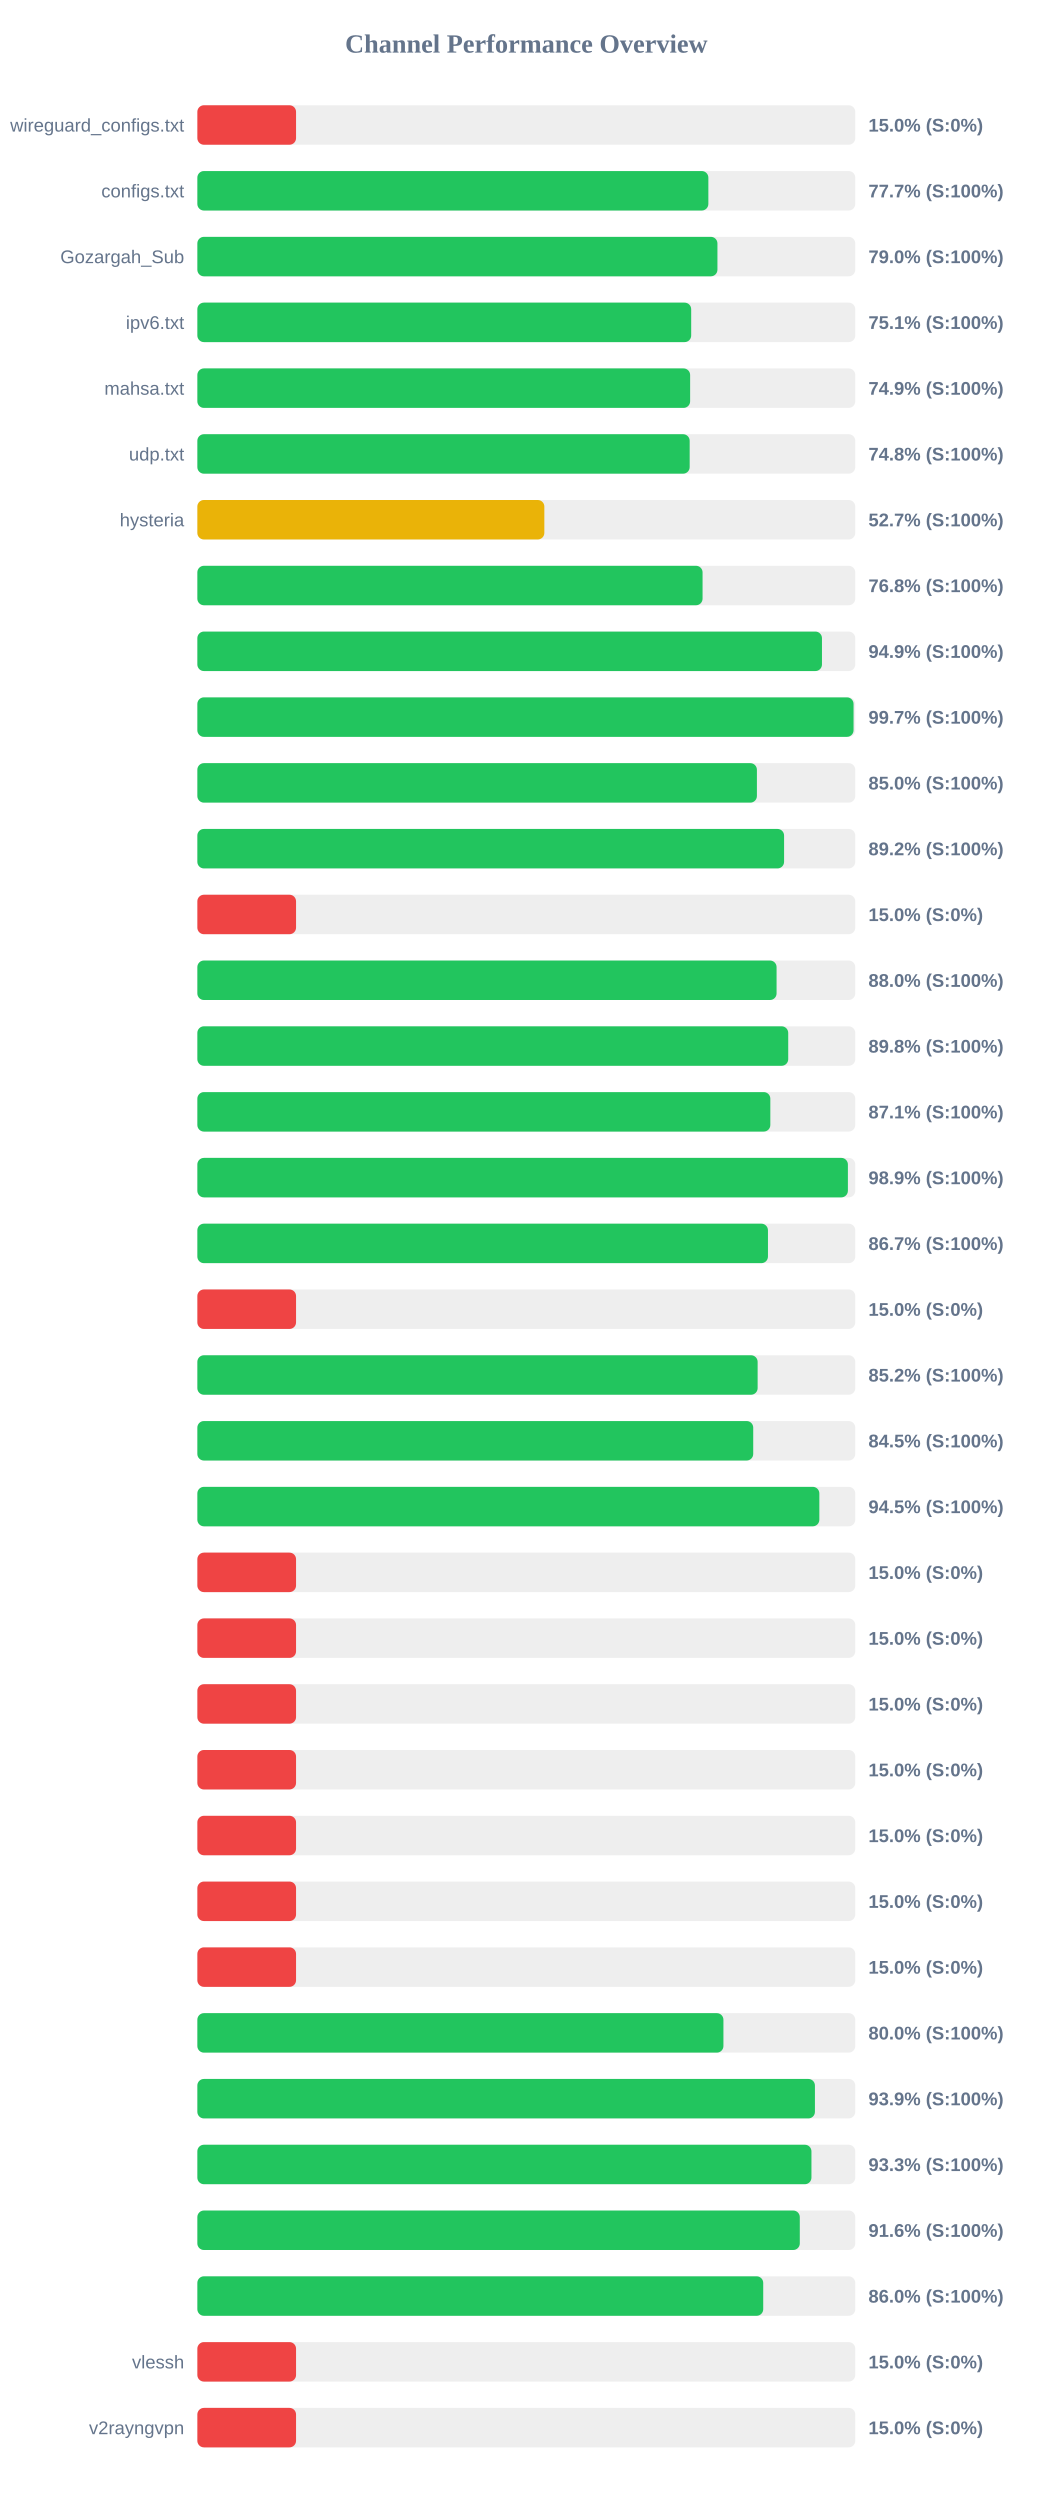
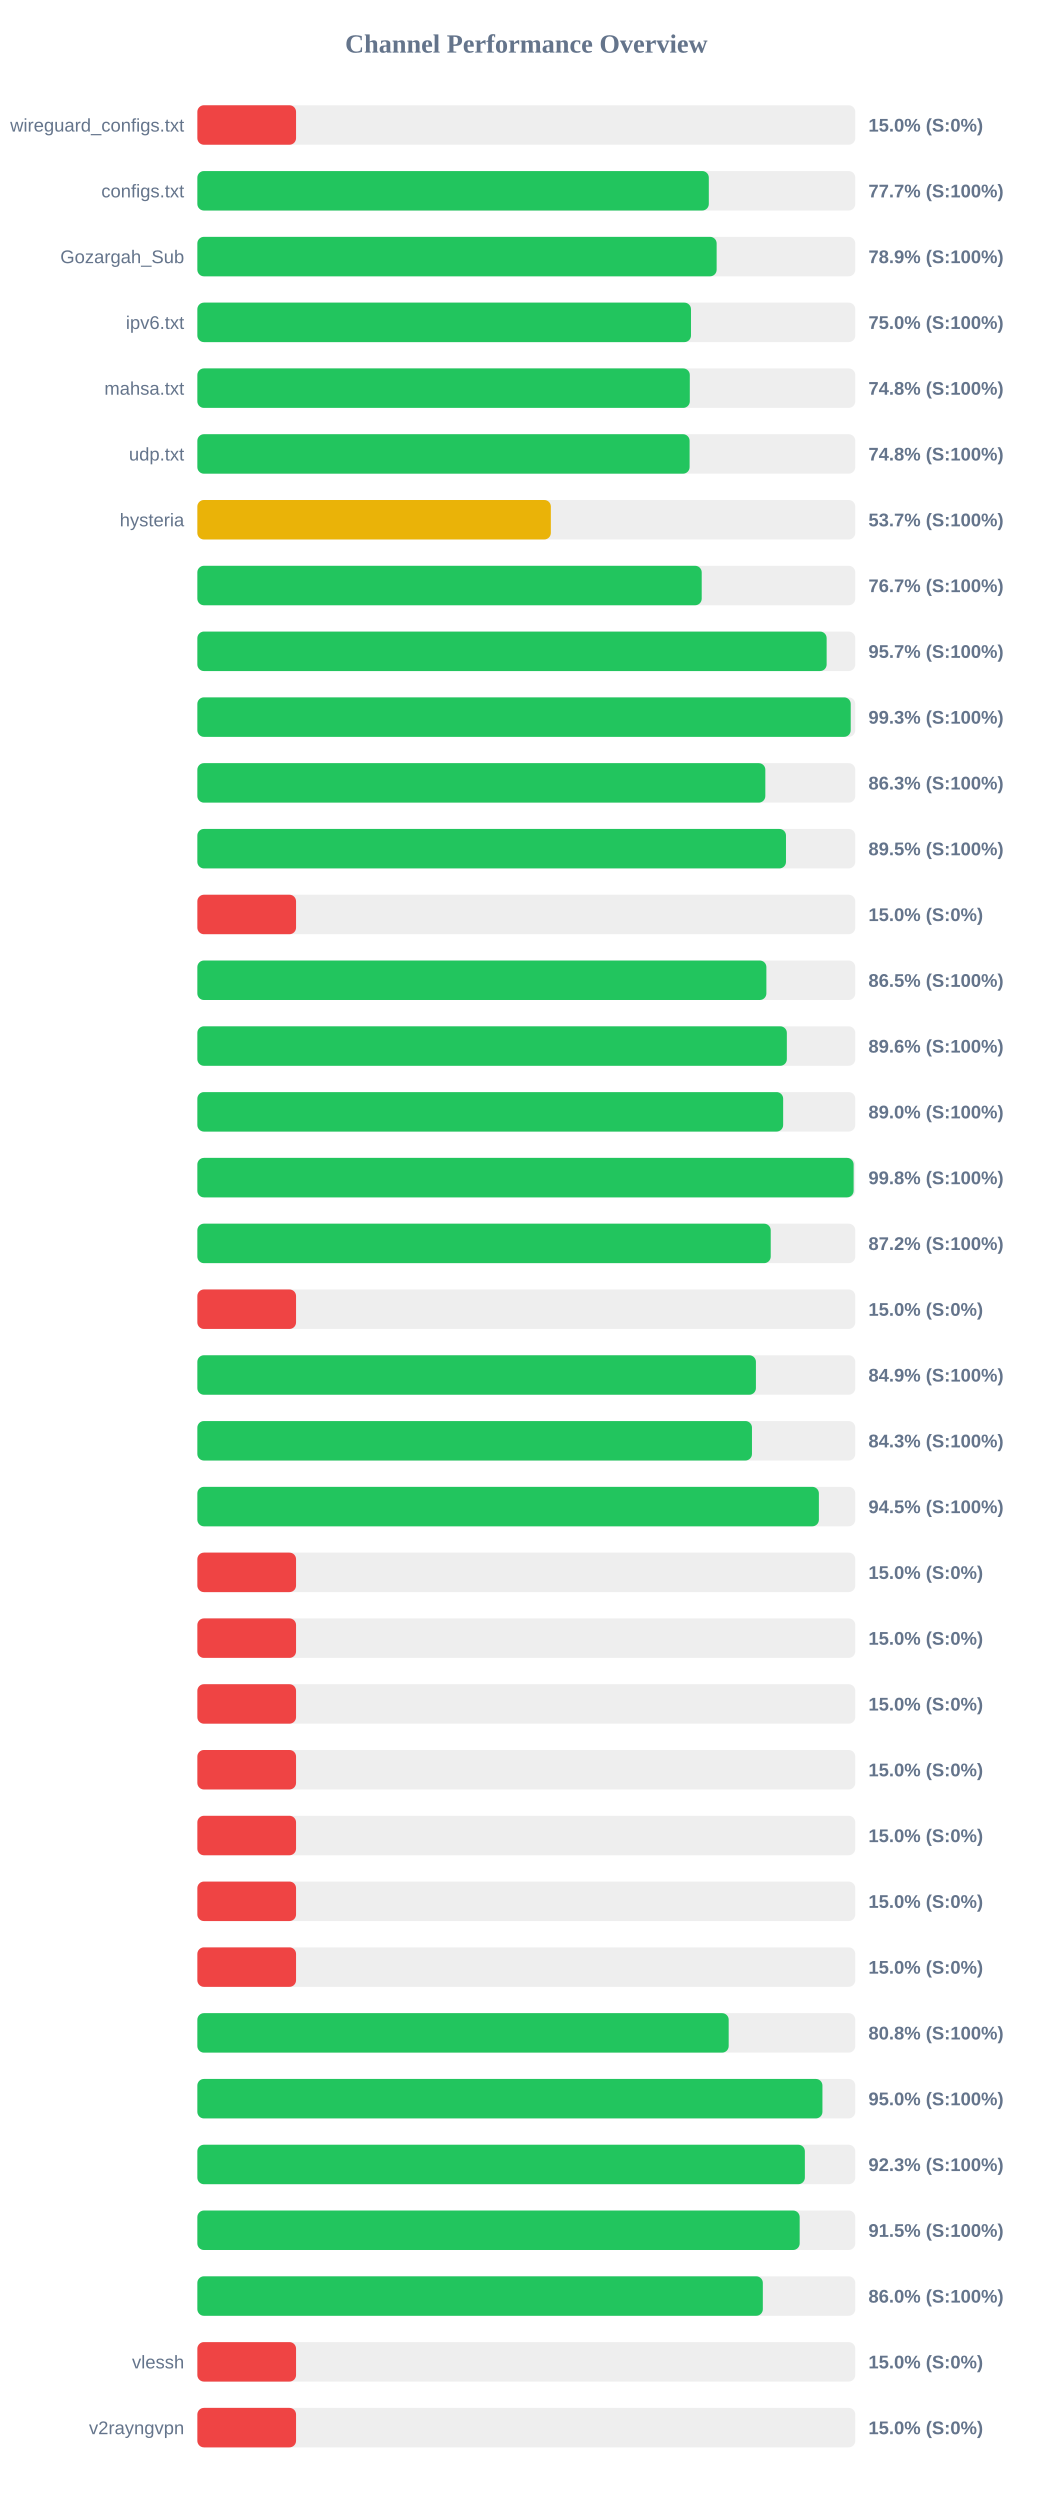
<svg xmlns="http://www.w3.org/2000/svg" width="800" height="1900" version="1.1">
  <style>
        .row { font: 14px Arial; fill: #64748b; }
        .score { font: bold 14px Arial; fill: #64748b; }
    </style>
  <text x="400" y="40" text-anchor="middle" font-size="20px" font-weight="bold" fill="#64748b">Channel Performance Overview</text>
  <rect x="150" y="80" width="500" height="30" fill="#eee" rx="5" />
  <rect x="150" y="80" width="75.0" height="30" fill="#ef4444" rx="5" />
  <text x="140" y="100" text-anchor="end" class="row">wireguard_configs.txt</text>
  <text x="660" y="100" text-anchor="start" class="score">15.0% (S:0%)</text>
  <rect x="150" y="130" width="500" height="30" fill="#eee" rx="5" />
-   <rect x="150" y="130" width="388.35" height="30" fill="#22c55e" rx="5" />
+   <rect x="150" y="130" width="388.7" height="30" fill="#22c55e" rx="5" />
  <text x="140" y="150" text-anchor="end" class="row">configs.txt</text>
  <text x="660" y="150" text-anchor="start" class="score">77.7% (S:100%)</text>
  <rect x="150" y="180" width="500" height="30" fill="#eee" rx="5" />
-   <rect x="150" y="180" width="395.25" height="30" fill="#22c55e" rx="5" />
+   <rect x="150" y="180" width="394.65" height="30" fill="#22c55e" rx="5" />
  <text x="140" y="200" text-anchor="end" class="row">Gozargah_Sub</text>
-   <text x="660" y="200" text-anchor="start" class="score">79.0% (S:100%)</text>
+   <text x="660" y="200" text-anchor="start" class="score">78.9% (S:100%)</text>
  <rect x="150" y="230" width="500" height="30" fill="#eee" rx="5" />
-   <rect x="150" y="230" width="375.3" height="30" fill="#22c55e" rx="5" />
+   <rect x="150" y="230" width="375.15" height="30" fill="#22c55e" rx="5" />
  <text x="140" y="250" text-anchor="end" class="row">ipv6.txt</text>
-   <text x="660" y="250" text-anchor="start" class="score">75.1% (S:100%)</text>
+   <text x="660" y="250" text-anchor="start" class="score">75.0% (S:100%)</text>
  <rect x="150" y="280" width="500" height="30" fill="#eee" rx="5" />
-   <rect x="150" y="280" width="374.5" height="30" fill="#22c55e" rx="5" />
+   <rect x="150" y="280" width="374.25" height="30" fill="#22c55e" rx="5" />
  <text x="140" y="300" text-anchor="end" class="row">mahsa.txt</text>
-   <text x="660" y="300" text-anchor="start" class="score">74.9% (S:100%)</text>
+   <text x="660" y="300" text-anchor="start" class="score">74.8% (S:100%)</text>
  <rect x="150" y="330" width="500" height="30" fill="#eee" rx="5" />
-   <rect x="150" y="330" width="374.15" height="30" fill="#22c55e" rx="5" />
+   <rect x="150" y="330" width="374.1" height="30" fill="#22c55e" rx="5" />
  <text x="140" y="350" text-anchor="end" class="row">udp.txt</text>
  <text x="660" y="350" text-anchor="start" class="score">74.8% (S:100%)</text>
  <rect x="150" y="380" width="500" height="30" fill="#eee" rx="5" />
-   <rect x="150" y="380" width="263.7" height="30" fill="#eab308" rx="5" />
+   <rect x="150" y="380" width="268.65" height="30" fill="#eab308" rx="5" />
  <text x="140" y="400" text-anchor="end" class="row">hysteria</text>
-   <text x="660" y="400" text-anchor="start" class="score">52.7% (S:100%)</text>
+   <text x="660" y="400" text-anchor="start" class="score">53.7% (S:100%)</text>
  <rect x="150" y="430" width="500" height="30" fill="#eee" rx="5" />
-   <rect x="150" y="430" width="383.95" height="30" fill="#22c55e" rx="5" />
+   <rect x="150" y="430" width="383.3" height="30" fill="#22c55e" rx="5" />
  <text x="140" y="450" text-anchor="end" class="row" />
-   <text x="660" y="450" text-anchor="start" class="score">76.8% (S:100%)</text>
+   <text x="660" y="450" text-anchor="start" class="score">76.7% (S:100%)</text>
  <rect x="150" y="480" width="500" height="30" fill="#eee" rx="5" />
-   <rect x="150" y="480" width="474.7" height="30" fill="#22c55e" rx="5" />
+   <rect x="150" y="480" width="478.25" height="30" fill="#22c55e" rx="5" />
  <text x="140" y="500" text-anchor="end" class="row" />
-   <text x="660" y="500" text-anchor="start" class="score">94.9% (S:100%)</text>
+   <text x="660" y="500" text-anchor="start" class="score">95.7% (S:100%)</text>
  <rect x="150" y="530" width="500" height="30" fill="#eee" rx="5" />
-   <rect x="150" y="530" width="498.7" height="30" fill="#22c55e" rx="5" />
+   <rect x="150" y="530" width="496.55" height="30" fill="#22c55e" rx="5" />
  <text x="140" y="550" text-anchor="end" class="row" />
-   <text x="660" y="550" text-anchor="start" class="score">99.7% (S:100%)</text>
+   <text x="660" y="550" text-anchor="start" class="score">99.3% (S:100%)</text>
  <rect x="150" y="580" width="500" height="30" fill="#eee" rx="5" />
-   <rect x="150" y="580" width="425.25" height="30" fill="#22c55e" rx="5" />
+   <rect x="150" y="580" width="431.65" height="30" fill="#22c55e" rx="5" />
  <text x="140" y="600" text-anchor="end" class="row" />
-   <text x="660" y="600" text-anchor="start" class="score">85.0% (S:100%)</text>
+   <text x="660" y="600" text-anchor="start" class="score">86.3% (S:100%)</text>
  <rect x="150" y="630" width="500" height="30" fill="#eee" rx="5" />
-   <rect x="150" y="630" width="445.9" height="30" fill="#22c55e" rx="5" />
+   <rect x="150" y="630" width="447.35" height="30" fill="#22c55e" rx="5" />
  <text x="140" y="650" text-anchor="end" class="row" />
-   <text x="660" y="650" text-anchor="start" class="score">89.2% (S:100%)</text>
+   <text x="660" y="650" text-anchor="start" class="score">89.5% (S:100%)</text>
  <rect x="150" y="680" width="500" height="30" fill="#eee" rx="5" />
  <rect x="150" y="680" width="75.0" height="30" fill="#ef4444" rx="5" />
  <text x="140" y="700" text-anchor="end" class="row" />
  <text x="660" y="700" text-anchor="start" class="score">15.0% (S:0%)</text>
  <rect x="150" y="730" width="500" height="30" fill="#eee" rx="5" />
-   <rect x="150" y="730" width="440.2" height="30" fill="#22c55e" rx="5" />
+   <rect x="150" y="730" width="432.45" height="30" fill="#22c55e" rx="5" />
  <text x="140" y="750" text-anchor="end" class="row" />
-   <text x="660" y="750" text-anchor="start" class="score">88.0% (S:100%)</text>
+   <text x="660" y="750" text-anchor="start" class="score">86.5% (S:100%)</text>
  <rect x="150" y="780" width="500" height="30" fill="#eee" rx="5" />
-   <rect x="150" y="780" width="449.05" height="30" fill="#22c55e" rx="5" />
+   <rect x="150" y="780" width="448.0" height="30" fill="#22c55e" rx="5" />
  <text x="140" y="800" text-anchor="end" class="row" />
-   <text x="660" y="800" text-anchor="start" class="score">89.8% (S:100%)</text>
+   <text x="660" y="800" text-anchor="start" class="score">89.6% (S:100%)</text>
  <rect x="150" y="830" width="500" height="30" fill="#eee" rx="5" />
-   <rect x="150" y="830" width="435.45" height="30" fill="#22c55e" rx="5" />
+   <rect x="150" y="830" width="445.2" height="30" fill="#22c55e" rx="5" />
  <text x="140" y="850" text-anchor="end" class="row" />
-   <text x="660" y="850" text-anchor="start" class="score">87.1% (S:100%)</text>
+   <text x="660" y="850" text-anchor="start" class="score">89.0% (S:100%)</text>
  <rect x="150" y="880" width="500" height="30" fill="#eee" rx="5" />
-   <rect x="150" y="880" width="494.4" height="30" fill="#22c55e" rx="5" />
+   <rect x="150" y="880" width="498.75" height="30" fill="#22c55e" rx="5" />
  <text x="140" y="900" text-anchor="end" class="row" />
-   <text x="660" y="900" text-anchor="start" class="score">98.9% (S:100%)</text>
+   <text x="660" y="900" text-anchor="start" class="score">99.8% (S:100%)</text>
  <rect x="150" y="930" width="500" height="30" fill="#eee" rx="5" />
-   <rect x="150" y="930" width="433.65" height="30" fill="#22c55e" rx="5" />
+   <rect x="150" y="930" width="435.75" height="30" fill="#22c55e" rx="5" />
  <text x="140" y="950" text-anchor="end" class="row" />
-   <text x="660" y="950" text-anchor="start" class="score">86.7% (S:100%)</text>
+   <text x="660" y="950" text-anchor="start" class="score">87.2% (S:100%)</text>
  <rect x="150" y="980" width="500" height="30" fill="#eee" rx="5" />
  <rect x="150" y="980" width="75.0" height="30" fill="#ef4444" rx="5" />
  <text x="140" y="1000" text-anchor="end" class="row" />
  <text x="660" y="1000" text-anchor="start" class="score">15.0% (S:0%)</text>
  <rect x="150" y="1030" width="500" height="30" fill="#eee" rx="5" />
-   <rect x="150" y="1030" width="425.8" height="30" fill="#22c55e" rx="5" />
+   <rect x="150" y="1030" width="424.5" height="30" fill="#22c55e" rx="5" />
  <text x="140" y="1050" text-anchor="end" class="row" />
-   <text x="660" y="1050" text-anchor="start" class="score">85.2% (S:100%)</text>
+   <text x="660" y="1050" text-anchor="start" class="score">84.9% (S:100%)</text>
  <rect x="150" y="1080" width="500" height="30" fill="#eee" rx="5" />
-   <rect x="150" y="1080" width="422.45" height="30" fill="#22c55e" rx="5" />
+   <rect x="150" y="1080" width="421.5" height="30" fill="#22c55e" rx="5" />
  <text x="140" y="1100" text-anchor="end" class="row" />
-   <text x="660" y="1100" text-anchor="start" class="score">84.5% (S:100%)</text>
+   <text x="660" y="1100" text-anchor="start" class="score">84.3% (S:100%)</text>
  <rect x="150" y="1130" width="500" height="30" fill="#eee" rx="5" />
-   <rect x="150" y="1130" width="472.7" height="30" fill="#22c55e" rx="5" />
+   <rect x="150" y="1130" width="472.35" height="30" fill="#22c55e" rx="5" />
  <text x="140" y="1150" text-anchor="end" class="row" />
  <text x="660" y="1150" text-anchor="start" class="score">94.5% (S:100%)</text>
  <rect x="150" y="1180" width="500" height="30" fill="#eee" rx="5" />
  <rect x="150" y="1180" width="75.0" height="30" fill="#ef4444" rx="5" />
  <text x="140" y="1200" text-anchor="end" class="row" />
  <text x="660" y="1200" text-anchor="start" class="score">15.0% (S:0%)</text>
  <rect x="150" y="1230" width="500" height="30" fill="#eee" rx="5" />
  <rect x="150" y="1230" width="75.0" height="30" fill="#ef4444" rx="5" />
  <text x="140" y="1250" text-anchor="end" class="row" />
  <text x="660" y="1250" text-anchor="start" class="score">15.0% (S:0%)</text>
  <rect x="150" y="1280" width="500" height="30" fill="#eee" rx="5" />
  <rect x="150" y="1280" width="75.0" height="30" fill="#ef4444" rx="5" />
  <text x="140" y="1300" text-anchor="end" class="row" />
  <text x="660" y="1300" text-anchor="start" class="score">15.0% (S:0%)</text>
  <rect x="150" y="1330" width="500" height="30" fill="#eee" rx="5" />
  <rect x="150" y="1330" width="75.0" height="30" fill="#ef4444" rx="5" />
  <text x="140" y="1350" text-anchor="end" class="row" />
  <text x="660" y="1350" text-anchor="start" class="score">15.0% (S:0%)</text>
  <rect x="150" y="1380" width="500" height="30" fill="#eee" rx="5" />
  <rect x="150" y="1380" width="75.0" height="30" fill="#ef4444" rx="5" />
  <text x="140" y="1400" text-anchor="end" class="row" />
  <text x="660" y="1400" text-anchor="start" class="score">15.0% (S:0%)</text>
  <rect x="150" y="1430" width="500" height="30" fill="#eee" rx="5" />
  <rect x="150" y="1430" width="75.0" height="30" fill="#ef4444" rx="5" />
  <text x="140" y="1450" text-anchor="end" class="row" />
  <text x="660" y="1450" text-anchor="start" class="score">15.0% (S:0%)</text>
  <rect x="150" y="1480" width="500" height="30" fill="#eee" rx="5" />
  <rect x="150" y="1480" width="75.0" height="30" fill="#ef4444" rx="5" />
  <text x="140" y="1500" text-anchor="end" class="row" />
  <text x="660" y="1500" text-anchor="start" class="score">15.0% (S:0%)</text>
  <rect x="150" y="1530" width="500" height="30" fill="#eee" rx="5" />
-   <rect x="150" y="1530" width="399.8" height="30" fill="#22c55e" rx="5" />
+   <rect x="150" y="1530" width="403.8" height="30" fill="#22c55e" rx="5" />
  <text x="140" y="1550" text-anchor="end" class="row" />
-   <text x="660" y="1550" text-anchor="start" class="score">80.0% (S:100%)</text>
+   <text x="660" y="1550" text-anchor="start" class="score">80.8% (S:100%)</text>
  <rect x="150" y="1580" width="500" height="30" fill="#eee" rx="5" />
-   <rect x="150" y="1580" width="469.35" height="30" fill="#22c55e" rx="5" />
+   <rect x="150" y="1580" width="475.05" height="30" fill="#22c55e" rx="5" />
  <text x="140" y="1600" text-anchor="end" class="row" />
-   <text x="660" y="1600" text-anchor="start" class="score">93.9% (S:100%)</text>
+   <text x="660" y="1600" text-anchor="start" class="score">95.0% (S:100%)</text>
  <rect x="150" y="1630" width="500" height="30" fill="#eee" rx="5" />
-   <rect x="150" y="1630" width="466.7" height="30" fill="#22c55e" rx="5" />
+   <rect x="150" y="1630" width="461.7" height="30" fill="#22c55e" rx="5" />
  <text x="140" y="1650" text-anchor="end" class="row" />
-   <text x="660" y="1650" text-anchor="start" class="score">93.3% (S:100%)</text>
+   <text x="660" y="1650" text-anchor="start" class="score">92.3% (S:100%)</text>
  <rect x="150" y="1680" width="500" height="30" fill="#eee" rx="5" />
-   <rect x="150" y="1680" width="457.85" height="30" fill="#22c55e" rx="5" />
+   <rect x="150" y="1680" width="457.75" height="30" fill="#22c55e" rx="5" />
  <text x="140" y="1700" text-anchor="end" class="row" />
-   <text x="660" y="1700" text-anchor="start" class="score">91.6% (S:100%)</text>
+   <text x="660" y="1700" text-anchor="start" class="score">91.5% (S:100%)</text>
  <rect x="150" y="1730" width="500" height="30" fill="#eee" rx="5" />
-   <rect x="150" y="1730" width="430.05" height="30" fill="#22c55e" rx="5" />
+   <rect x="150" y="1730" width="429.75" height="30" fill="#22c55e" rx="5" />
  <text x="140" y="1750" text-anchor="end" class="row" />
  <text x="660" y="1750" text-anchor="start" class="score">86.0% (S:100%)</text>
  <rect x="150" y="1780" width="500" height="30" fill="#eee" rx="5" />
  <rect x="150" y="1780" width="75.0" height="30" fill="#ef4444" rx="5" />
  <text x="140" y="1800" text-anchor="end" class="row">vlessh</text>
  <text x="660" y="1800" text-anchor="start" class="score">15.0% (S:0%)</text>
  <rect x="150" y="1830" width="500" height="30" fill="#eee" rx="5" />
  <rect x="150" y="1830" width="75.0" height="30" fill="#ef4444" rx="5" />
  <text x="140" y="1850" text-anchor="end" class="row">v2rayngvpn</text>
  <text x="660" y="1850" text-anchor="start" class="score">15.0% (S:0%)</text>
</svg>
